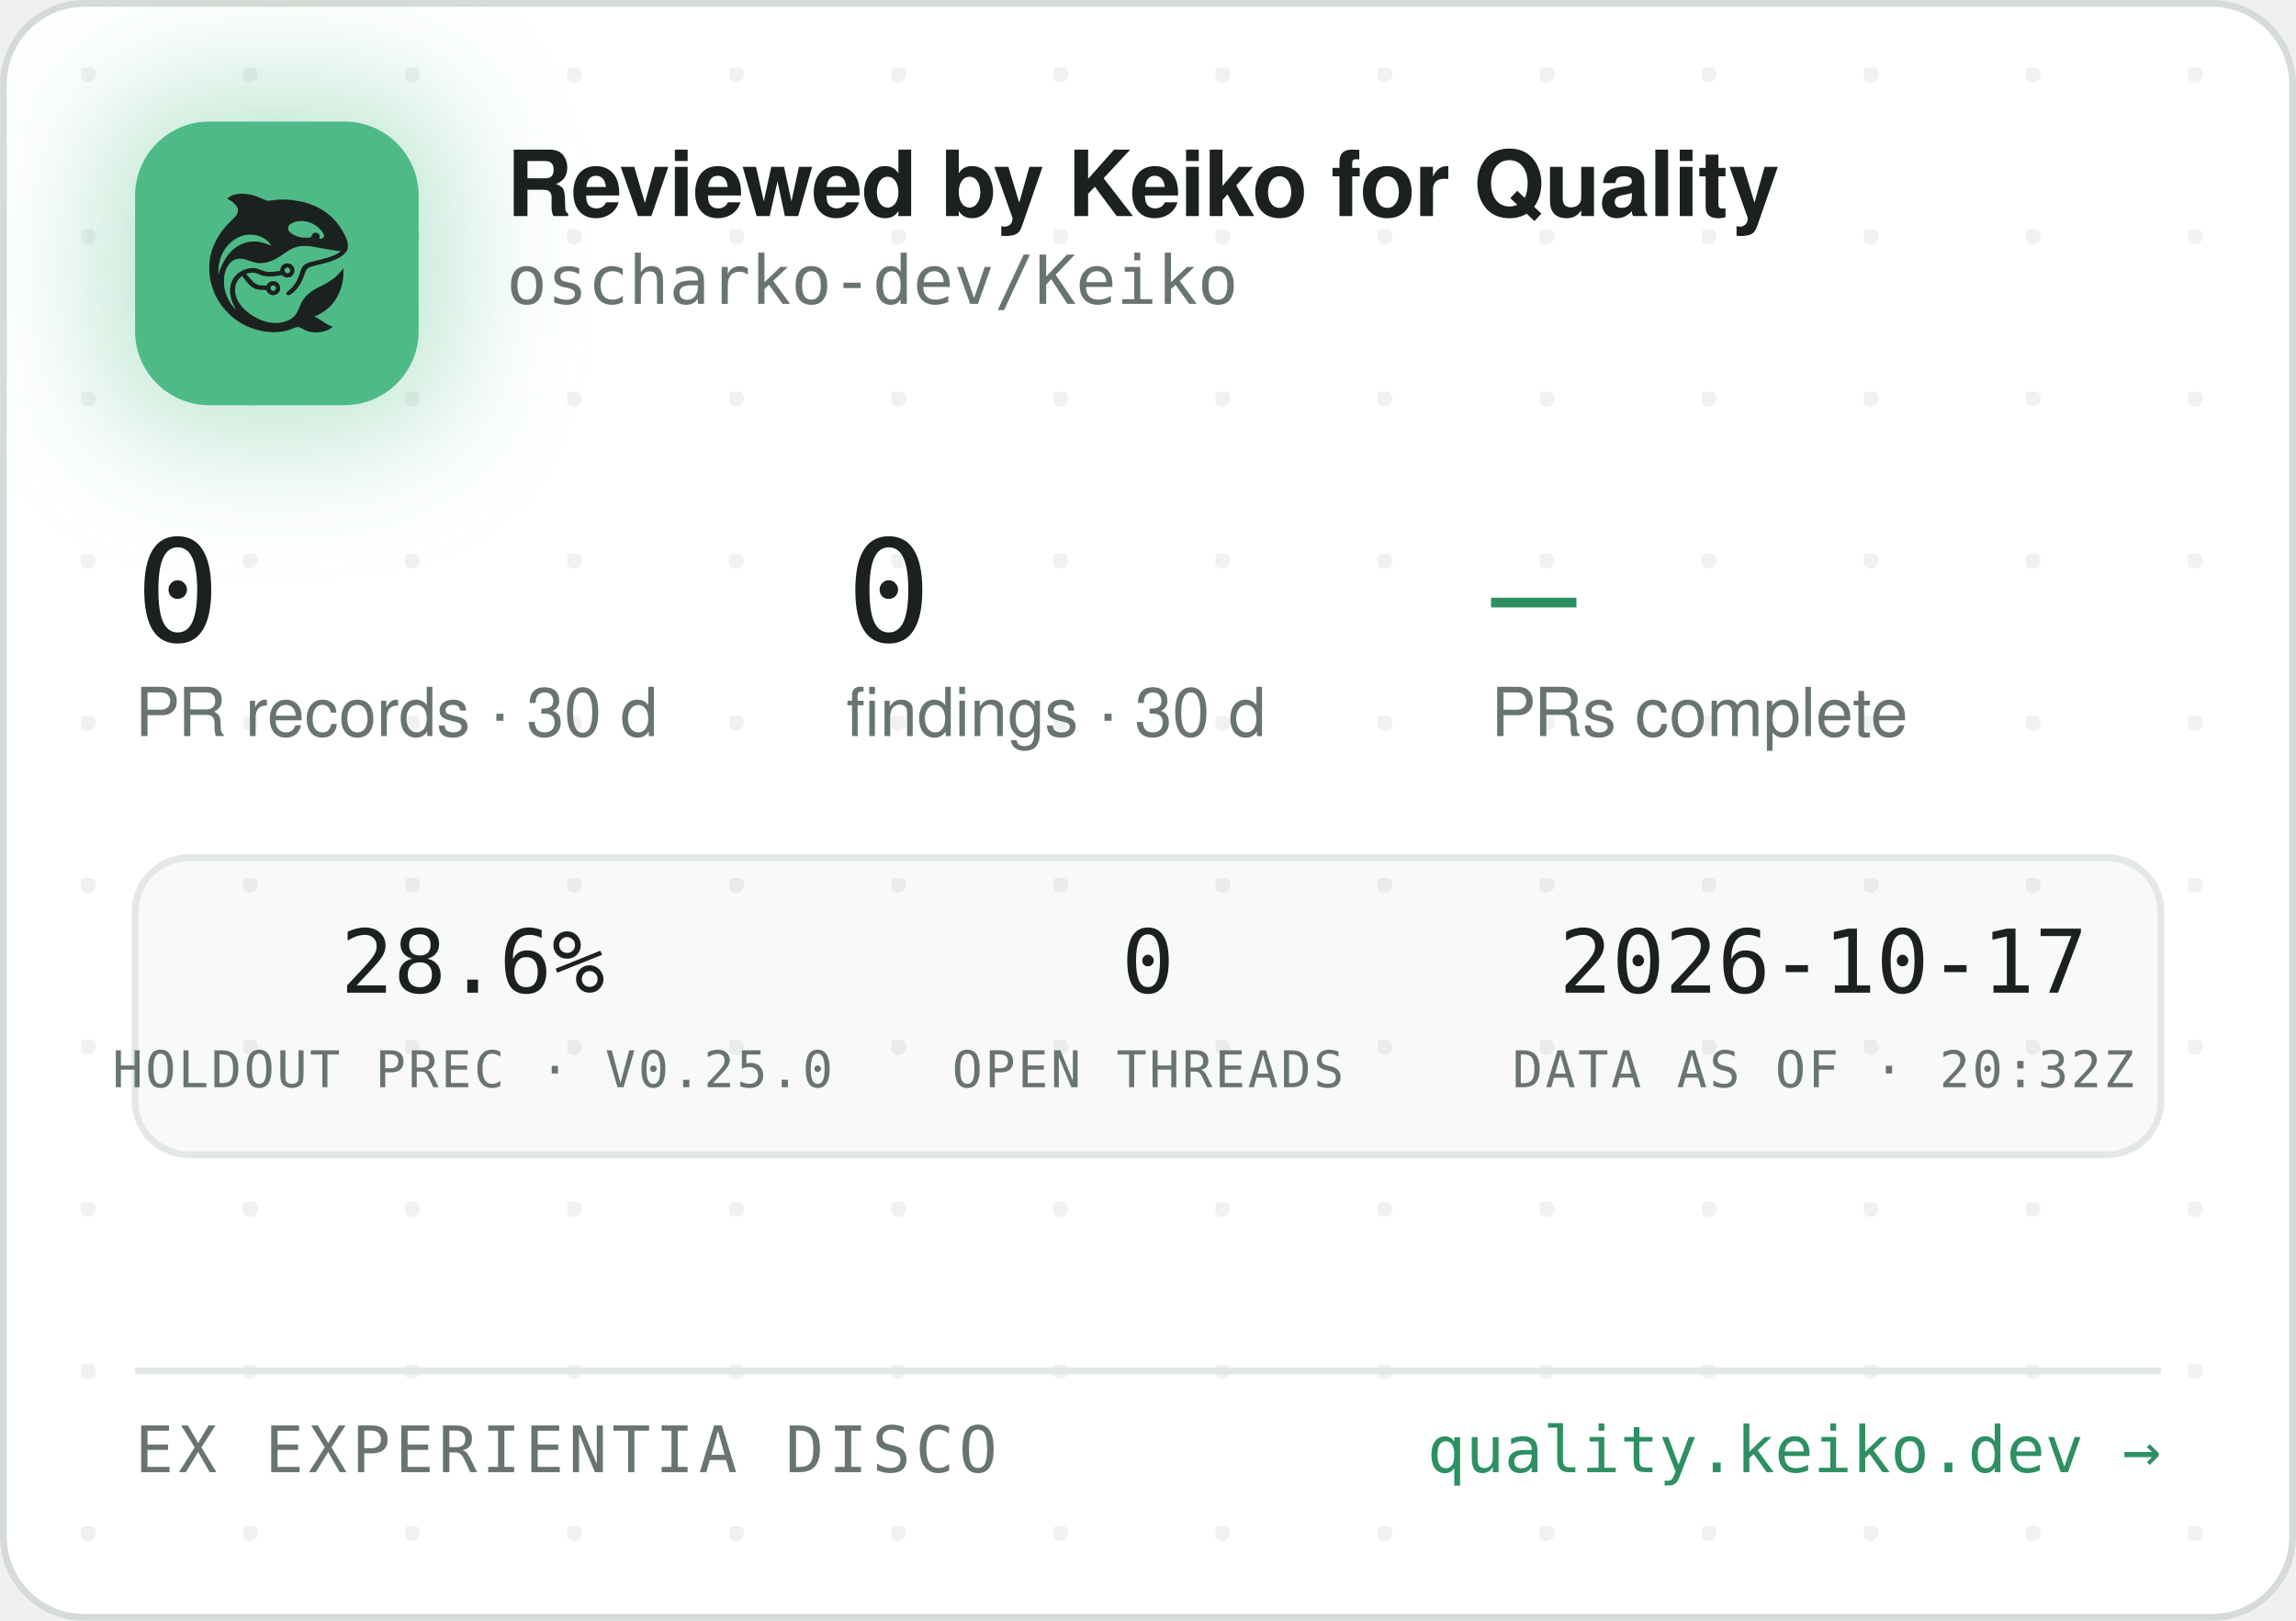
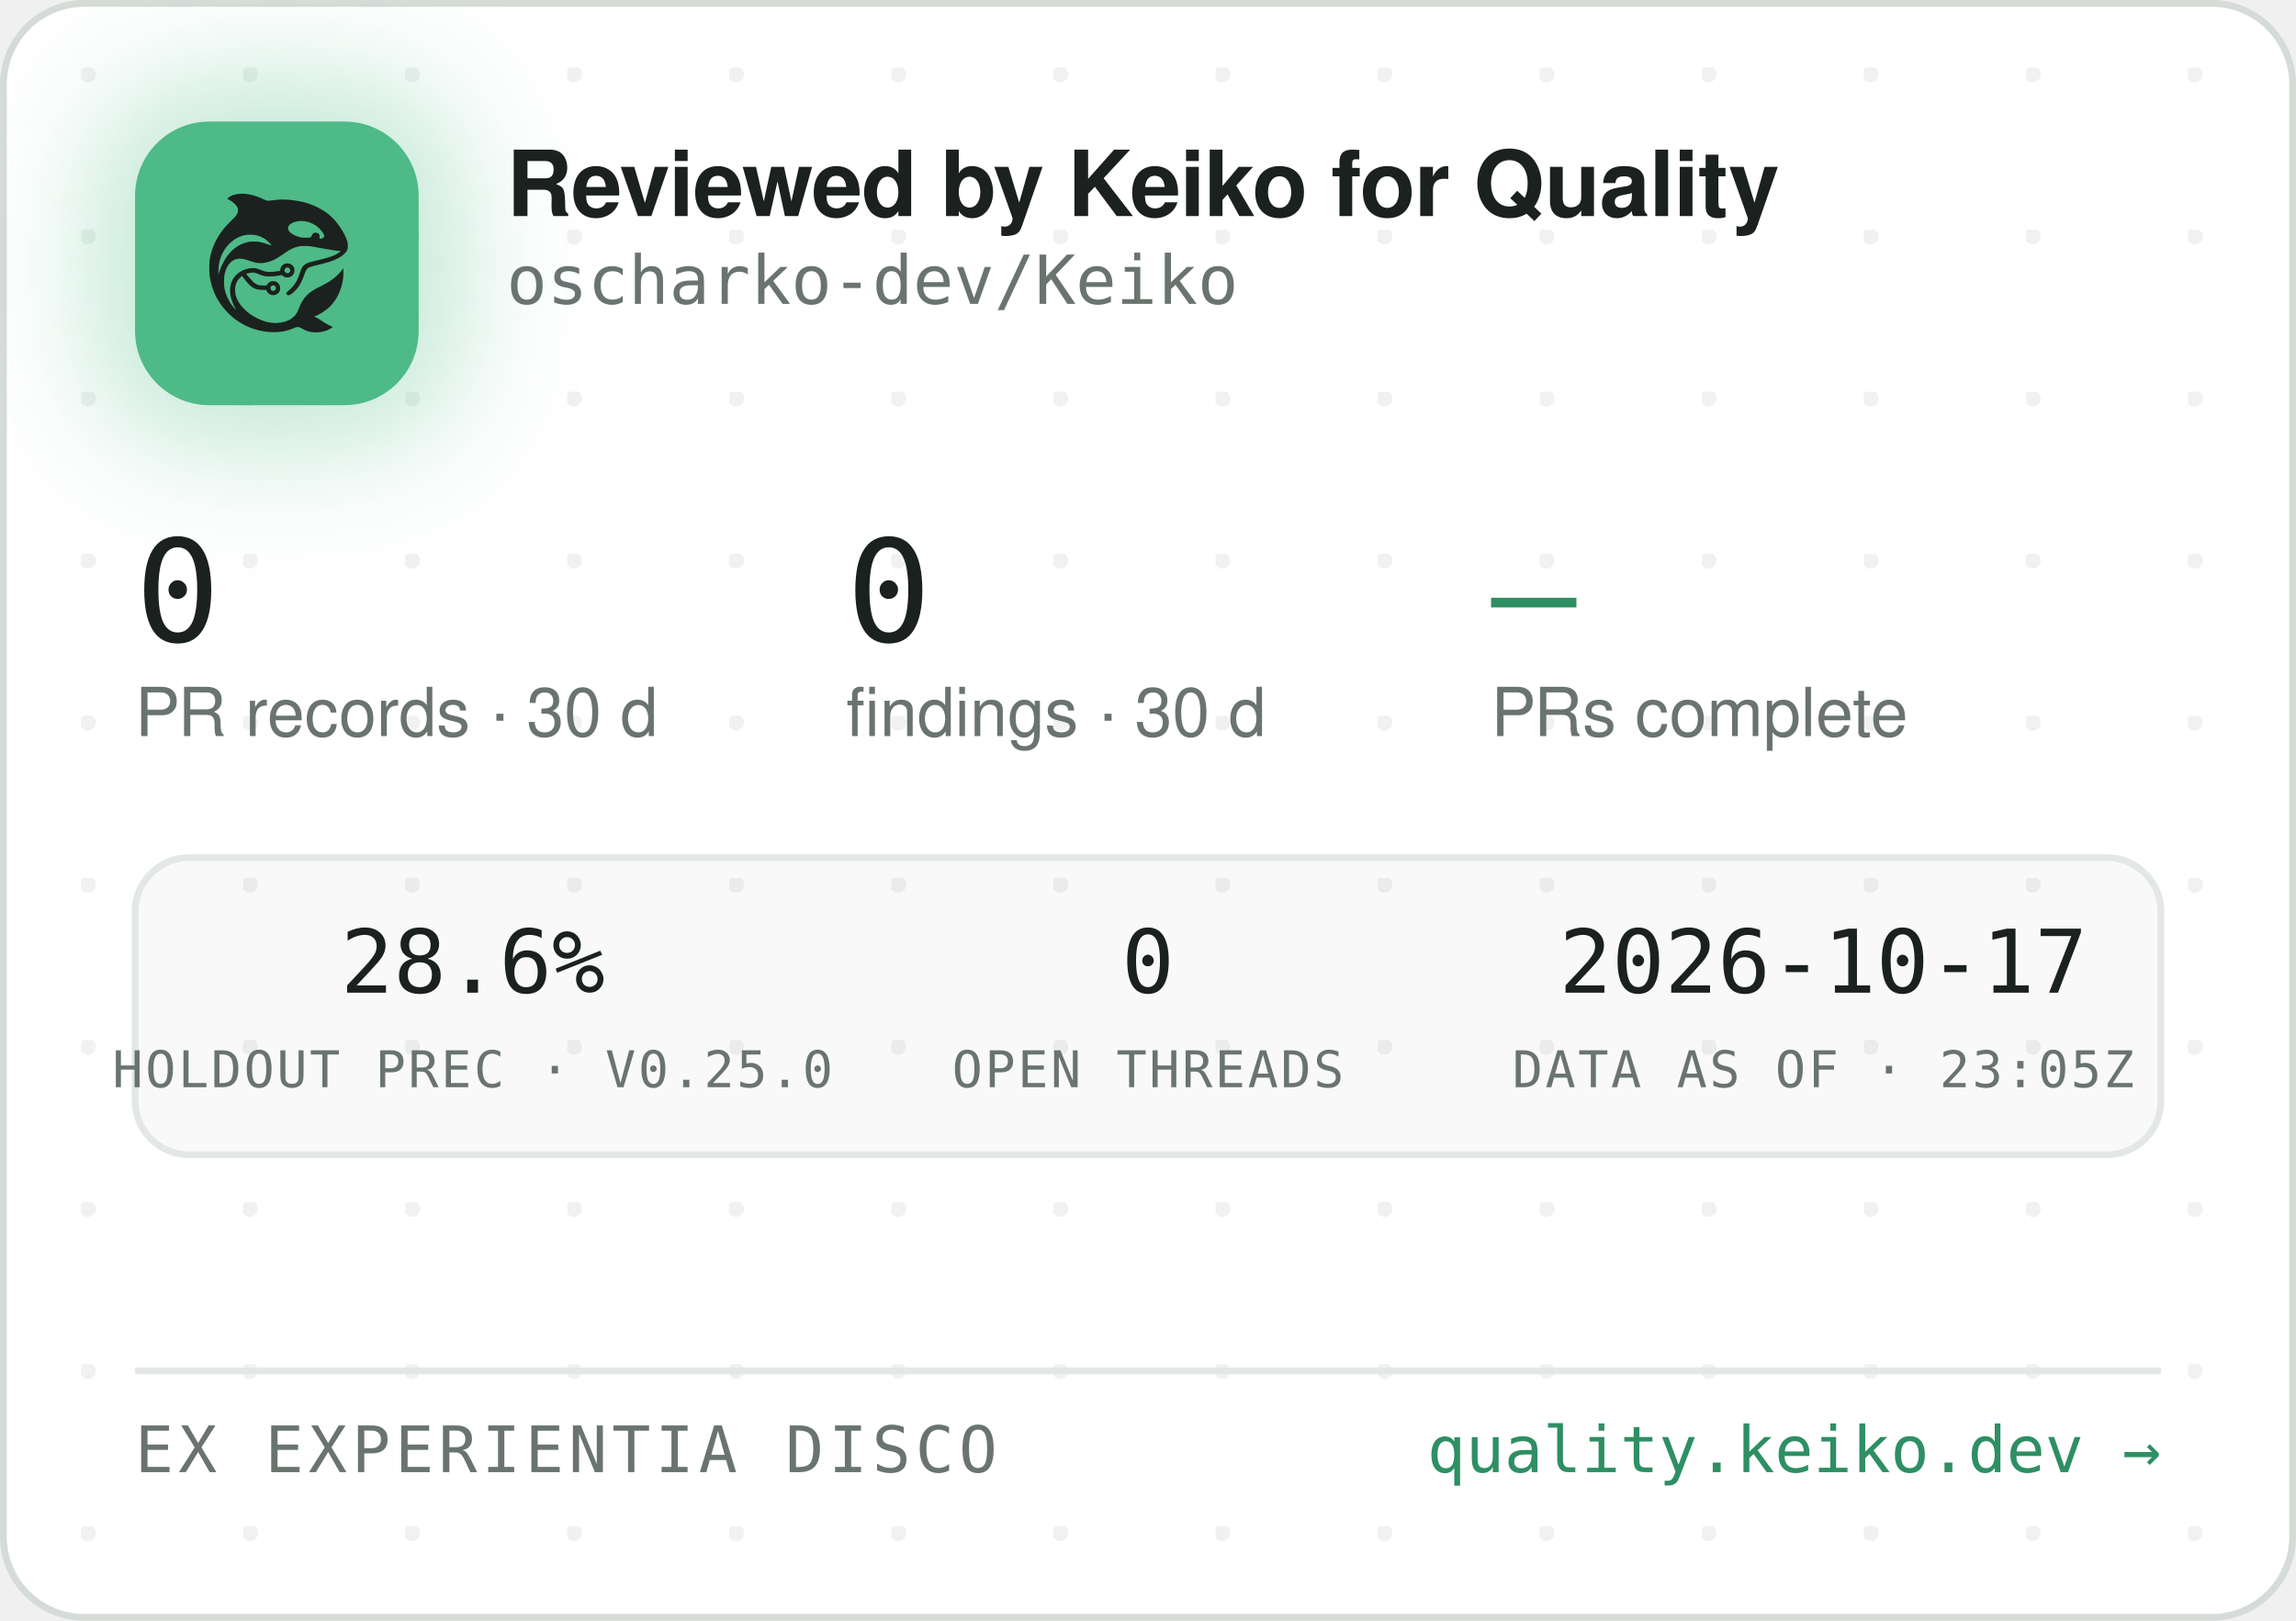
<svg xmlns="http://www.w3.org/2000/svg" width="340" height="240" viewBox="0 0 340 240" role="img" aria-label="Reviewed by Keiko for Quality — oscharko-dev/Keiko">
  <defs>
    <pattern id="dots" width="24" height="24" patternUnits="userSpaceOnUse" x="12" y="10">
      <circle cx="1" cy="1" r="1.2" fill="rgba(27,33,30,0.06)" />
    </pattern>
    <filter id="glow" x="-60%" y="-60%" width="220%" height="220%">
      <feGaussianBlur stdDeviation="9" />
    </filter>
    <clipPath id="card">
      <rect x="0.5" y="0.5" width="339" height="239" rx="12" />
    </clipPath>
  </defs>
  <rect x="0.5" y="0.5" width="339" height="239" rx="12" fill="#FFFFFF" stroke="#D5DBD6" />
  <rect x="0.5" y="0.5" width="339" height="239" rx="12" fill="url(#dots)" />
  <g clip-path="url(#card)">
    <rect x="14" y="12" width="54" height="54" rx="16" fill="rgba(78,186,135,0.35)" filter="url(#glow)" />
    <rect x="20" y="18" width="42" height="42" rx="11" fill="#4EBA87" />
    <g transform="translate(24,22) scale(0.03320312)">
      <g transform="translate(1024 0) scale(-1 1)">
        <g transform="translate(1024, 1024) scale(-0.1, -0.1)" fill="#1B211E" stroke="none">
          <path d="M3465 8223 c-144 -8 -314 -52 -408 -105 -69 -39 -146 -99 -146 -113 0 -5 30 -24 68 -42 146 -70 323 -229 377 -340 25 -49 29 -70 29 -138 -1 -72 -5 -88 -39 -160 -36 -75 -54 -95 -265 -305 -134 -132 -270 -279 -331 -355 -339 -425 -552 -896 -626 -1390 -25 -165 -25 -549 0 -720 92 -645 368 -1196 826 -1655 322 -324 710 -562 1145 -704 389 -126 793 -172 1155 -130 235 27 377 63 579 149 205 87 268 86 423 -7 102 -62 231 -115 335 -138 247 -56 562 -26 794 74 92 40 244 136 232 146 -4 3 -26 12 -48 19 -86 28 -246 116 -385 211 -162 112 -284 182 -357 207 l-48 17 40 15 c185 70 436 223 595 363 438 386 695 1014 678 1663 l-3 120 -50 -70 c-64 -90 -248 -280 -350 -362 -171 -136 -366 -255 -645 -391 -288 -140 -442 -243 -590 -391 -136 -137 -247 -316 -325 -526 -47 -127 -114 -262 -160 -326 -79 -107 -237 -224 -384 -283 -136 -55 -355 -96 -514 -96 -274 0 -548 71 -832 215 -242 123 -375 216 -553 389 -175 171 -287 332 -361 517 -44 114 -63 216 -63 359 0 152 17 233 74 350 35 70 59 102 136 179 l95 94 21 -29 c55 -75 219 -277 277 -338 171 -183 337 -256 582 -256 56 0 126 -3 155 -7 53 -6 54 -7 76 -57 30 -66 97 -128 172 -156 151 -57 318 11 395 160 33 62 34 193 3 261 -30 64 -88 125 -148 157 -44 23 -63 27 -141 27 -78 0 -97 -4 -140 -27 -58 -30 -131 -105 -141 -142 -6 -25 -8 -26 -93 -26 -47 0 -131 5 -186 10 -87 8 -111 15 -182 51 -45 22 -109 66 -143 96 -59 53 -326 361 -319 367 14 11 179 47 241 52 102 9 177 -7 318 -66 158 -66 243 -89 357 -99 157 -12 413 5 582 40 l93 19 44 -39 c59 -52 135 -75 228 -69 117 8 212 72 262 176 23 47 28 71 28 138 0 70 -4 89 -29 138 -55 110 -145 167 -270 174 -65 3 -91 0 -137 -18 -107 -40 -183 -140 -195 -257 l-6 -52 -51 -11 c-104 -23 -285 -41 -411 -42 -149 -1 -211 12 -402 88 -186 74 -256 88 -403 81 -193 -8 -377 -70 -546 -182 -342 -228 -485 -611 -399 -1064 30 -157 119 -388 209 -541 20 -35 35 -64 33 -66 -8 -8 -111 108 -190 214 -154 206 -278 489 -324 737 -28 154 -25 492 6 635 46 216 133 391 256 514 82 82 161 128 271 156 152 39 300 23 529 -57 217 -76 308 -101 410 -114 137 -17 284 -7 426 30 272 70 414 145 809 425 217 153 399 238 610 283 64 14 129 18 265 18 197 0 269 -9 615 -76 461 -89 843 -149 952 -149 41 0 41 0 23 -20 -28 -31 -169 -119 -254 -158 -167 -77 -388 -145 -716 -222 -399 -93 -508 -128 -608 -194 -102 -68 -160 -160 -217 -346 -35 -115 -102 -286 -149 -378 -85 -168 -227 -341 -377 -458 -105 -82 -115 -107 -69 -162 29 -34 65 -44 109 -29 86 29 261 181 371 322 126 162 201 309 295 581 61 176 90 232 145 283 62 57 163 93 470 165 439 104 640 169 863 278 206 100 368 240 434 375 32 67 33 71 33 198 -1 120 -3 138 -34 229 -98 294 -319 655 -573 936 -381 421 -968 723 -1618 834 -448 76 -767 83 -1169 25 -80 -12 -165 -19 -190 -17 -26 3 -90 26 -146 53 -343 162 -576 233 -842 255 -114 9 -141 10 -248 3z m2926 -1227 c164 -27 346 -102 485 -202 181 -129 354 -348 354 -448 0 -64 -75 -126 -154 -126 -60 0 -63 4 -52 70 8 50 7 65 -9 100 -29 64 -74 93 -151 98 -54 4 -70 1 -107 -21 -42 -25 -61 -52 -91 -129 -25 -64 -55 -73 -246 -73 -121 0 -187 5 -248 18 -318 70 -556 242 -556 402 0 218 388 374 775 311z m-2249 -611 c119 -21 208 -50 321 -106 114 -56 177 -100 266 -184 67 -63 157 -173 148 -181 -2 -3 -61 18 -130 45 -131 52 -298 100 -427 122 -113 20 -367 17 -470 -4 -502 -106 -885 -433 -1160 -992 -70 -142 -160 -379 -160 -424 0 -9 -5 -23 -11 -31 -13 -19 -5 316 10 410 80 482 295 846 661 1117 145 107 350 197 522 228 100 18 326 18 430 0z m1485 -1456 c95 -36 119 -159 42 -223 -78 -66 -209 -1 -209 104 0 60 33 100 99 121 36 10 36 10 68 -2z m-591 -822 c29 -26 37 -42 40 -77 6 -54 -9 -86 -55 -117 -41 -28 -70 -29 -119 -4 -44 22 -62 55 -62 112 0 51 13 75 53 99 50 31 101 26 143 -13z" />
        </g>
      </g>
    </g>
    <text x="75" y="32" font-family="-apple-system,'Segoe UI',Helvetica,Arial,sans-serif" font-size="13.5" font-weight="650" letter-spacing="-0.14" fill="#1B211E">Reviewed by Keiko for Quality</text>
    <text x="75" y="45" font-family="'JetBrains Mono',SFMono-Regular,Consolas,Menlo,monospace" font-size="10" fill="#6A746E">oscharko-dev/Keiko</text>
    <text x="20" y="95" font-family="'JetBrains Mono',SFMono-Regular,Consolas,Menlo,monospace" font-size="21" fill="#1B211E">0</text>
    <text x="20" y="109" font-family="-apple-system,'Segoe UI',Helvetica,Arial,sans-serif" font-size="10" fill="#6A746E">PR records · 30 d</text>
    <text x="125.3" y="95" font-family="'JetBrains Mono',SFMono-Regular,Consolas,Menlo,monospace" font-size="21" fill="#1B211E">0</text>
    <text x="125.3" y="109" font-family="-apple-system,'Segoe UI',Helvetica,Arial,sans-serif" font-size="10" fill="#6A746E">findings · 30 d</text>
    <text x="220.8" y="95" font-family="'JetBrains Mono',SFMono-Regular,Consolas,Menlo,monospace" font-size="21" fill="#2E8F63">—</text>
    <text x="220.8" y="109" font-family="-apple-system,'Segoe UI',Helvetica,Arial,sans-serif" font-size="10" fill="#6A746E">PRs complete</text>
    <rect x="20" y="127" width="300" height="44" rx="8" fill="rgba(27,33,30,0.025)" stroke="#E3E8E4" />
    <text x="70" y="147" text-anchor="middle" font-family="'JetBrains Mono',SFMono-Regular,Consolas,Menlo,monospace" font-size="13" fill="#1B211E">28.6%</text>
    <text x="70" y="161" text-anchor="middle" font-family="'JetBrains Mono',SFMono-Regular,Consolas,Menlo,monospace" font-size="7.5" letter-spacing="0.35" fill="#6A746E">HOLDOUT PREC · V0.25.0</text>
    <text x="170" y="147" text-anchor="middle" font-family="'JetBrains Mono',SFMono-Regular,Consolas,Menlo,monospace" font-size="13" fill="#1B211E">0</text>
    <text x="170" y="161" text-anchor="middle" font-family="'JetBrains Mono',SFMono-Regular,Consolas,Menlo,monospace" font-size="7.5" letter-spacing="0.35" fill="#6A746E">OPEN THREADS</text>
    <text x="270" y="147" text-anchor="middle" font-family="'JetBrains Mono',SFMono-Regular,Consolas,Menlo,monospace" font-size="13" fill="#1B211E">2026-10-17</text>
-     <text x="270" y="161" text-anchor="middle" font-family="'JetBrains Mono',SFMono-Regular,Consolas,Menlo,monospace" font-size="7.5" letter-spacing="0.35" fill="#6A746E">DATA AS OF · 20:32Z</text>
+     <text x="270" y="161" text-anchor="middle" font-family="'JetBrains Mono',SFMono-Regular,Consolas,Menlo,monospace" font-size="7.5" letter-spacing="0.35" fill="#6A746E">DATA AS OF · 23:05Z</text>
    <line x1="20" y1="203" x2="320" y2="203" stroke="#E3E8E4" />
    <text x="20" y="218" font-family="'JetBrains Mono',SFMono-Regular,Consolas,Menlo,monospace" font-size="9.5" letter-spacing="0.7" fill="#6A746E">EX EXPERIENTIA DISCO</text>
    <text x="320" y="218" text-anchor="end" font-family="'JetBrains Mono',SFMono-Regular,Consolas,Menlo,monospace" font-size="9.5" fill="#2E8F63">quality.keiko.dev →</text>
  </g>
</svg>
